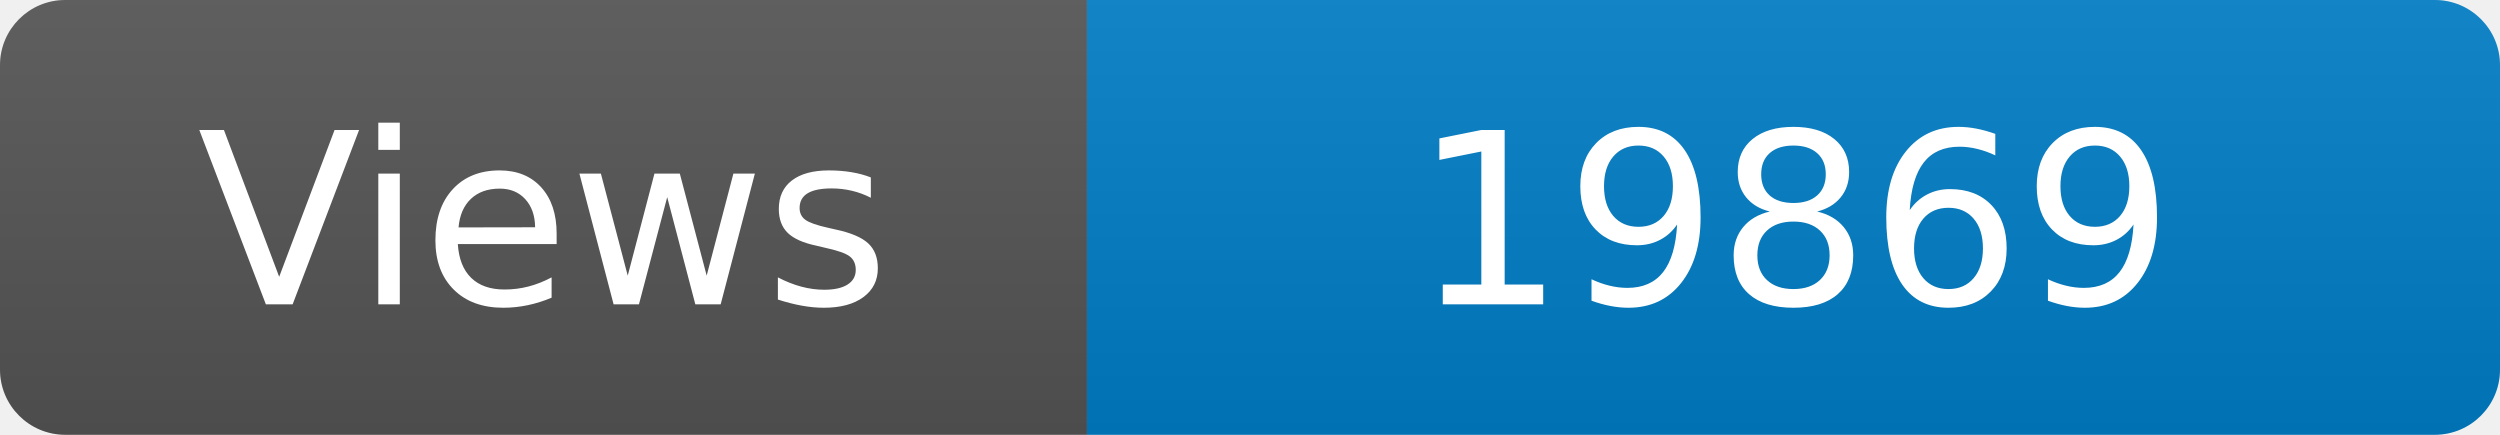
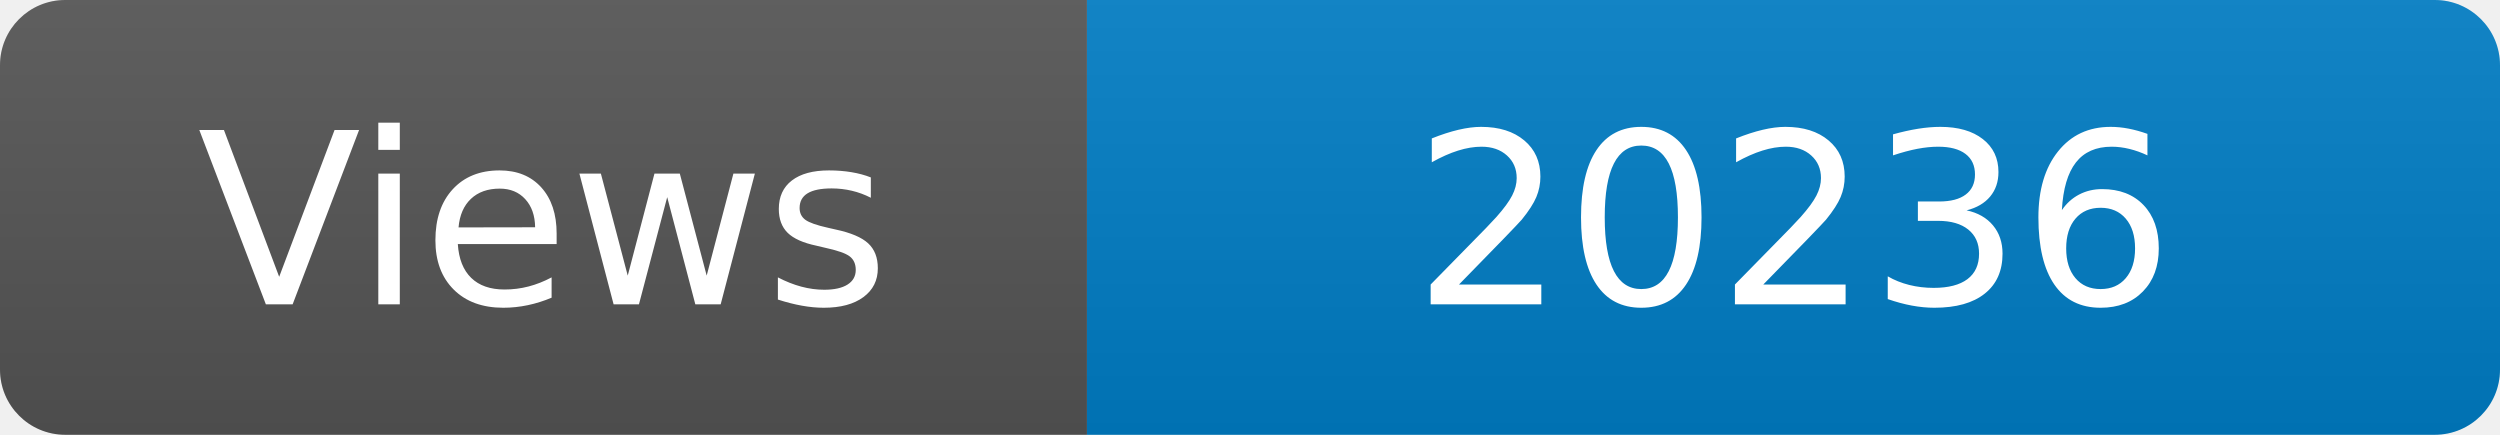
<svg xmlns="http://www.w3.org/2000/svg" width="115" height="20" role="img" aria-label="Maintained?: yes">
  <linearGradient id="s" x2="0" y2="100%">
    <stop offset="0" stop-color="#bbb" stop-opacity=".1" />
    <stop offset="1" stop-opacity=".1" />
  </linearGradient>
  <clipPath id="r">
    <rect width="115" height="20" rx="3" fill="#fff" />
  </clipPath>
  <g clip-path="url(#r)">
    <rect width="50" height="20" fill="#555" />
    <rect x="50" width="160" height="20" fill="#007ec6" />
    <rect width="115" height="20" fill="url(#s)" />
  </g>
  <g fill="#fff" text-anchor="middle" font-family="Verdana,Geneva,DejaVu Sans,sans-serif" font-size="110">
    <text x="250" y="140" transform="scale(.1)" fill="#fff">Views</text>
-     <text x="825" y="140" transform="scale(.1)" fill="#fff">19869</text>
+     <text x="825" y="140" transform="scale(.1)" fill="#fff">20236</text>
  </g>
</svg>
